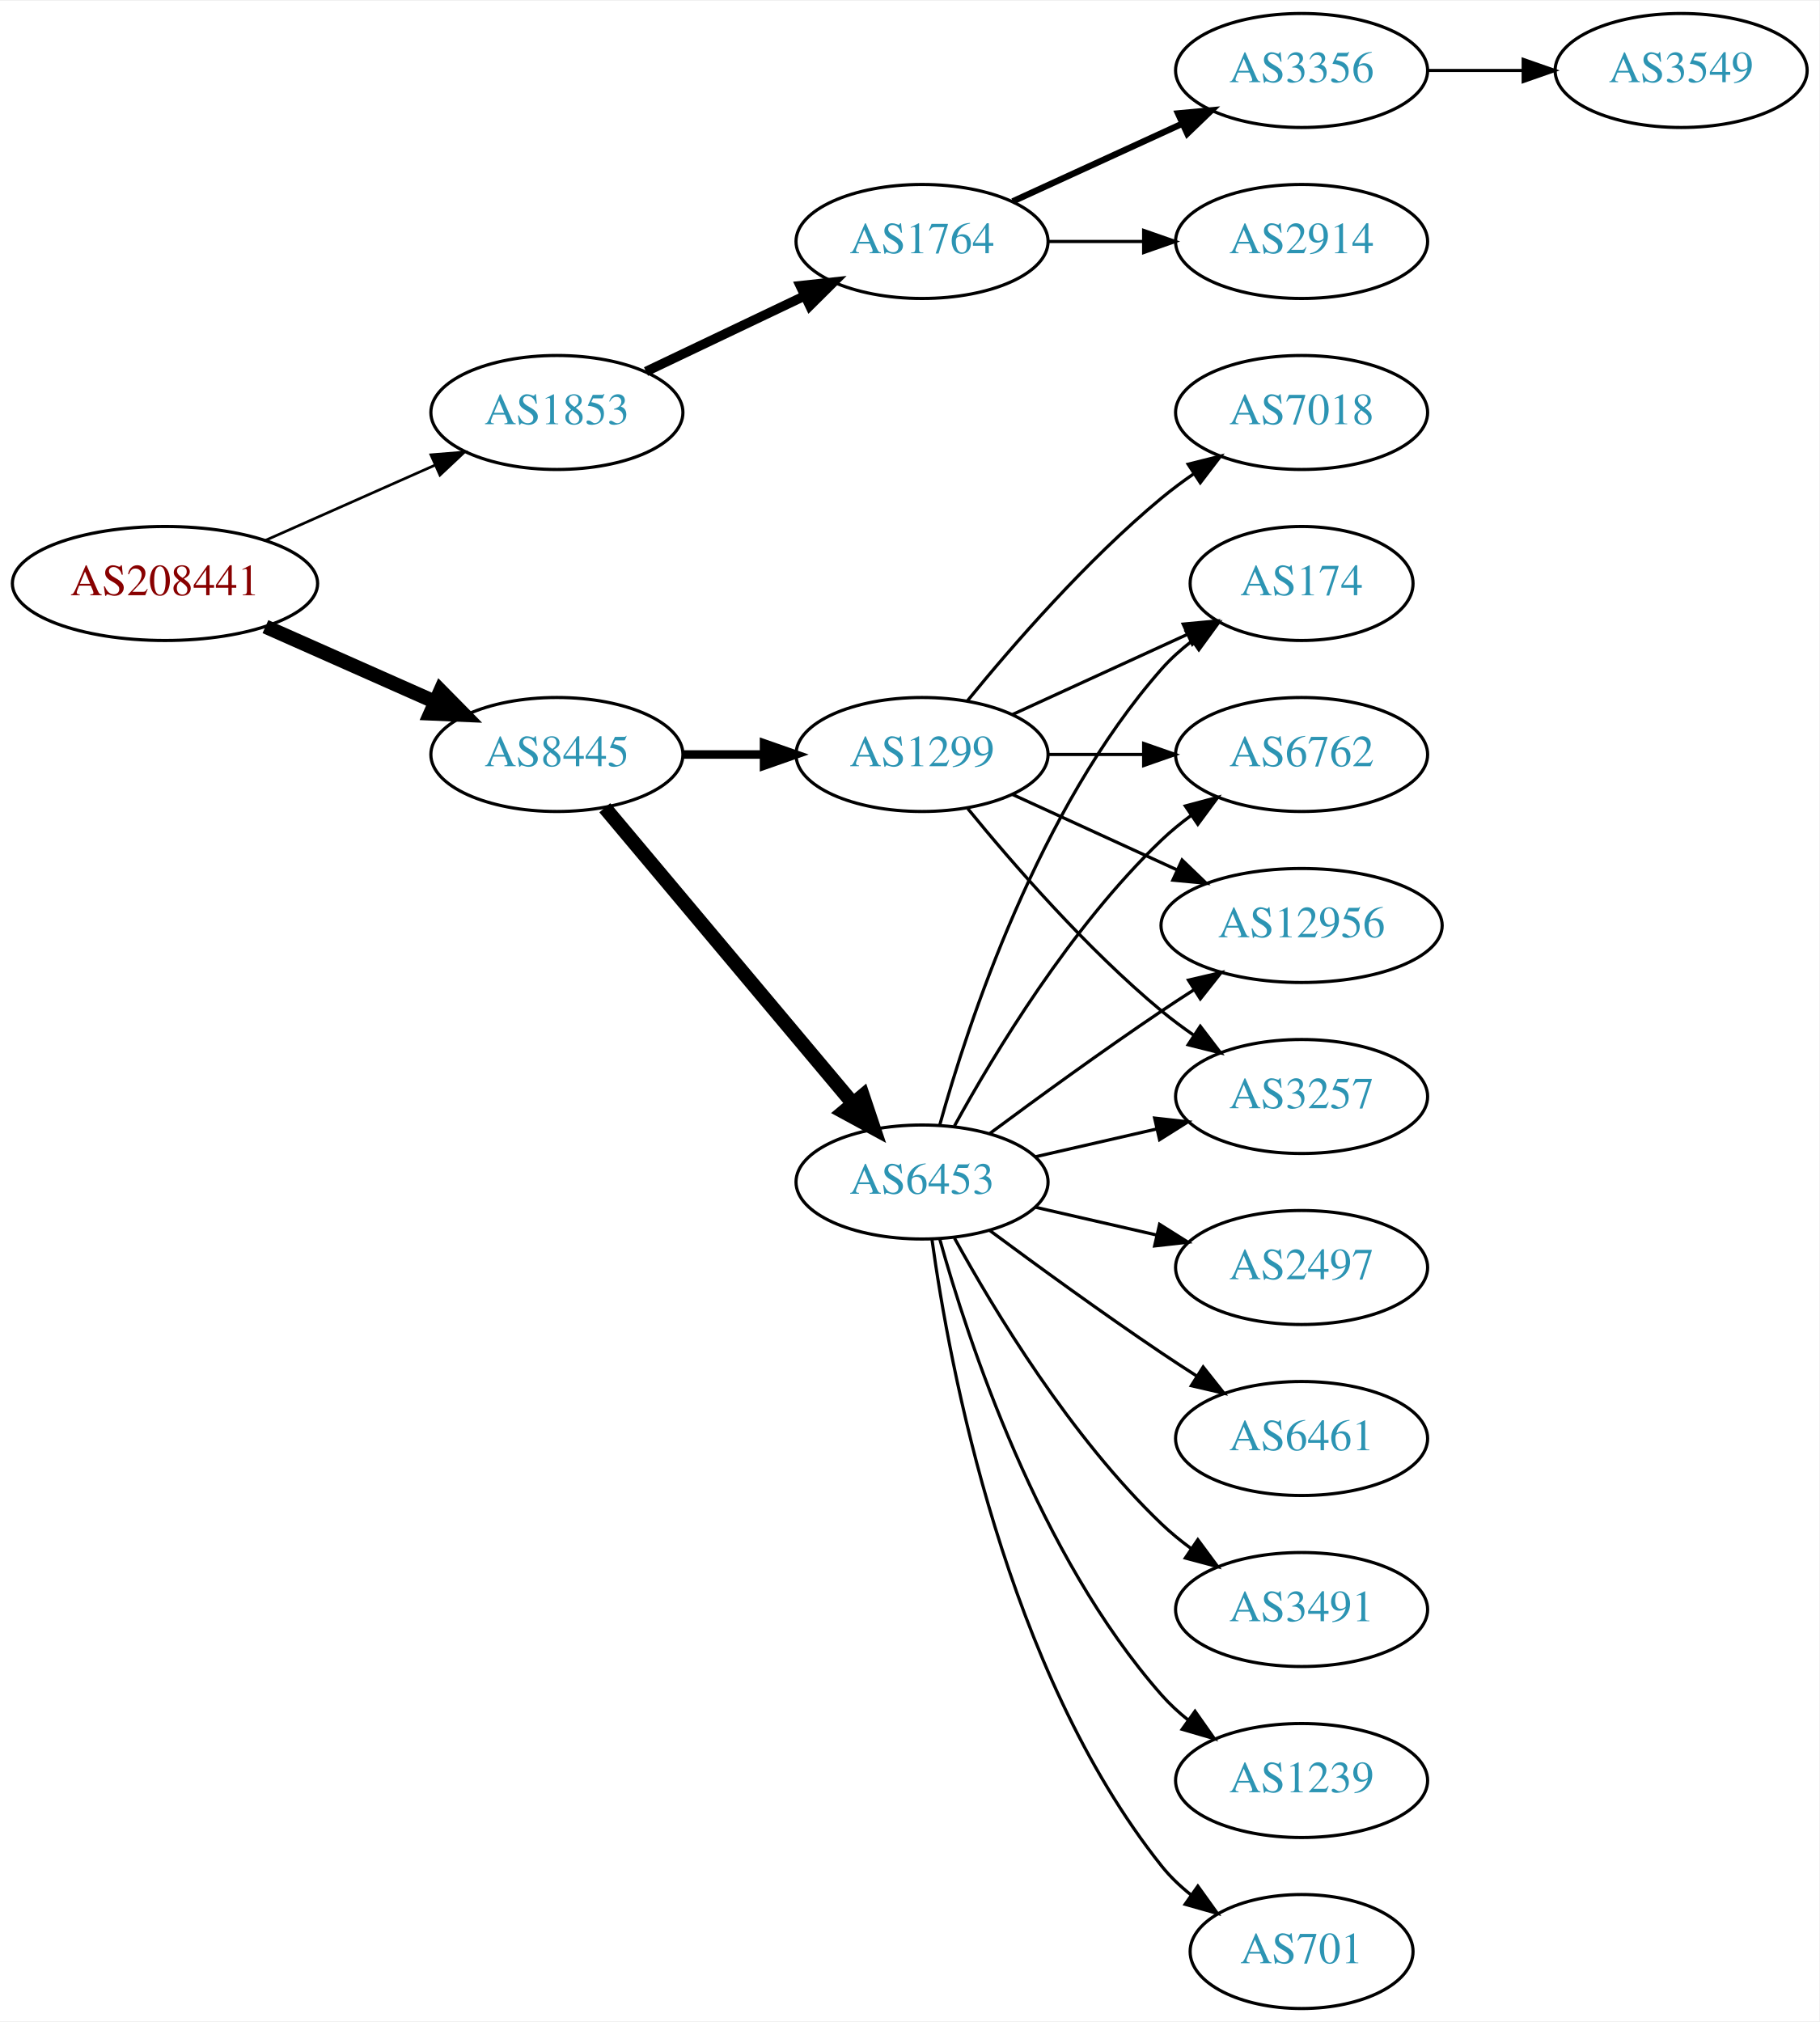
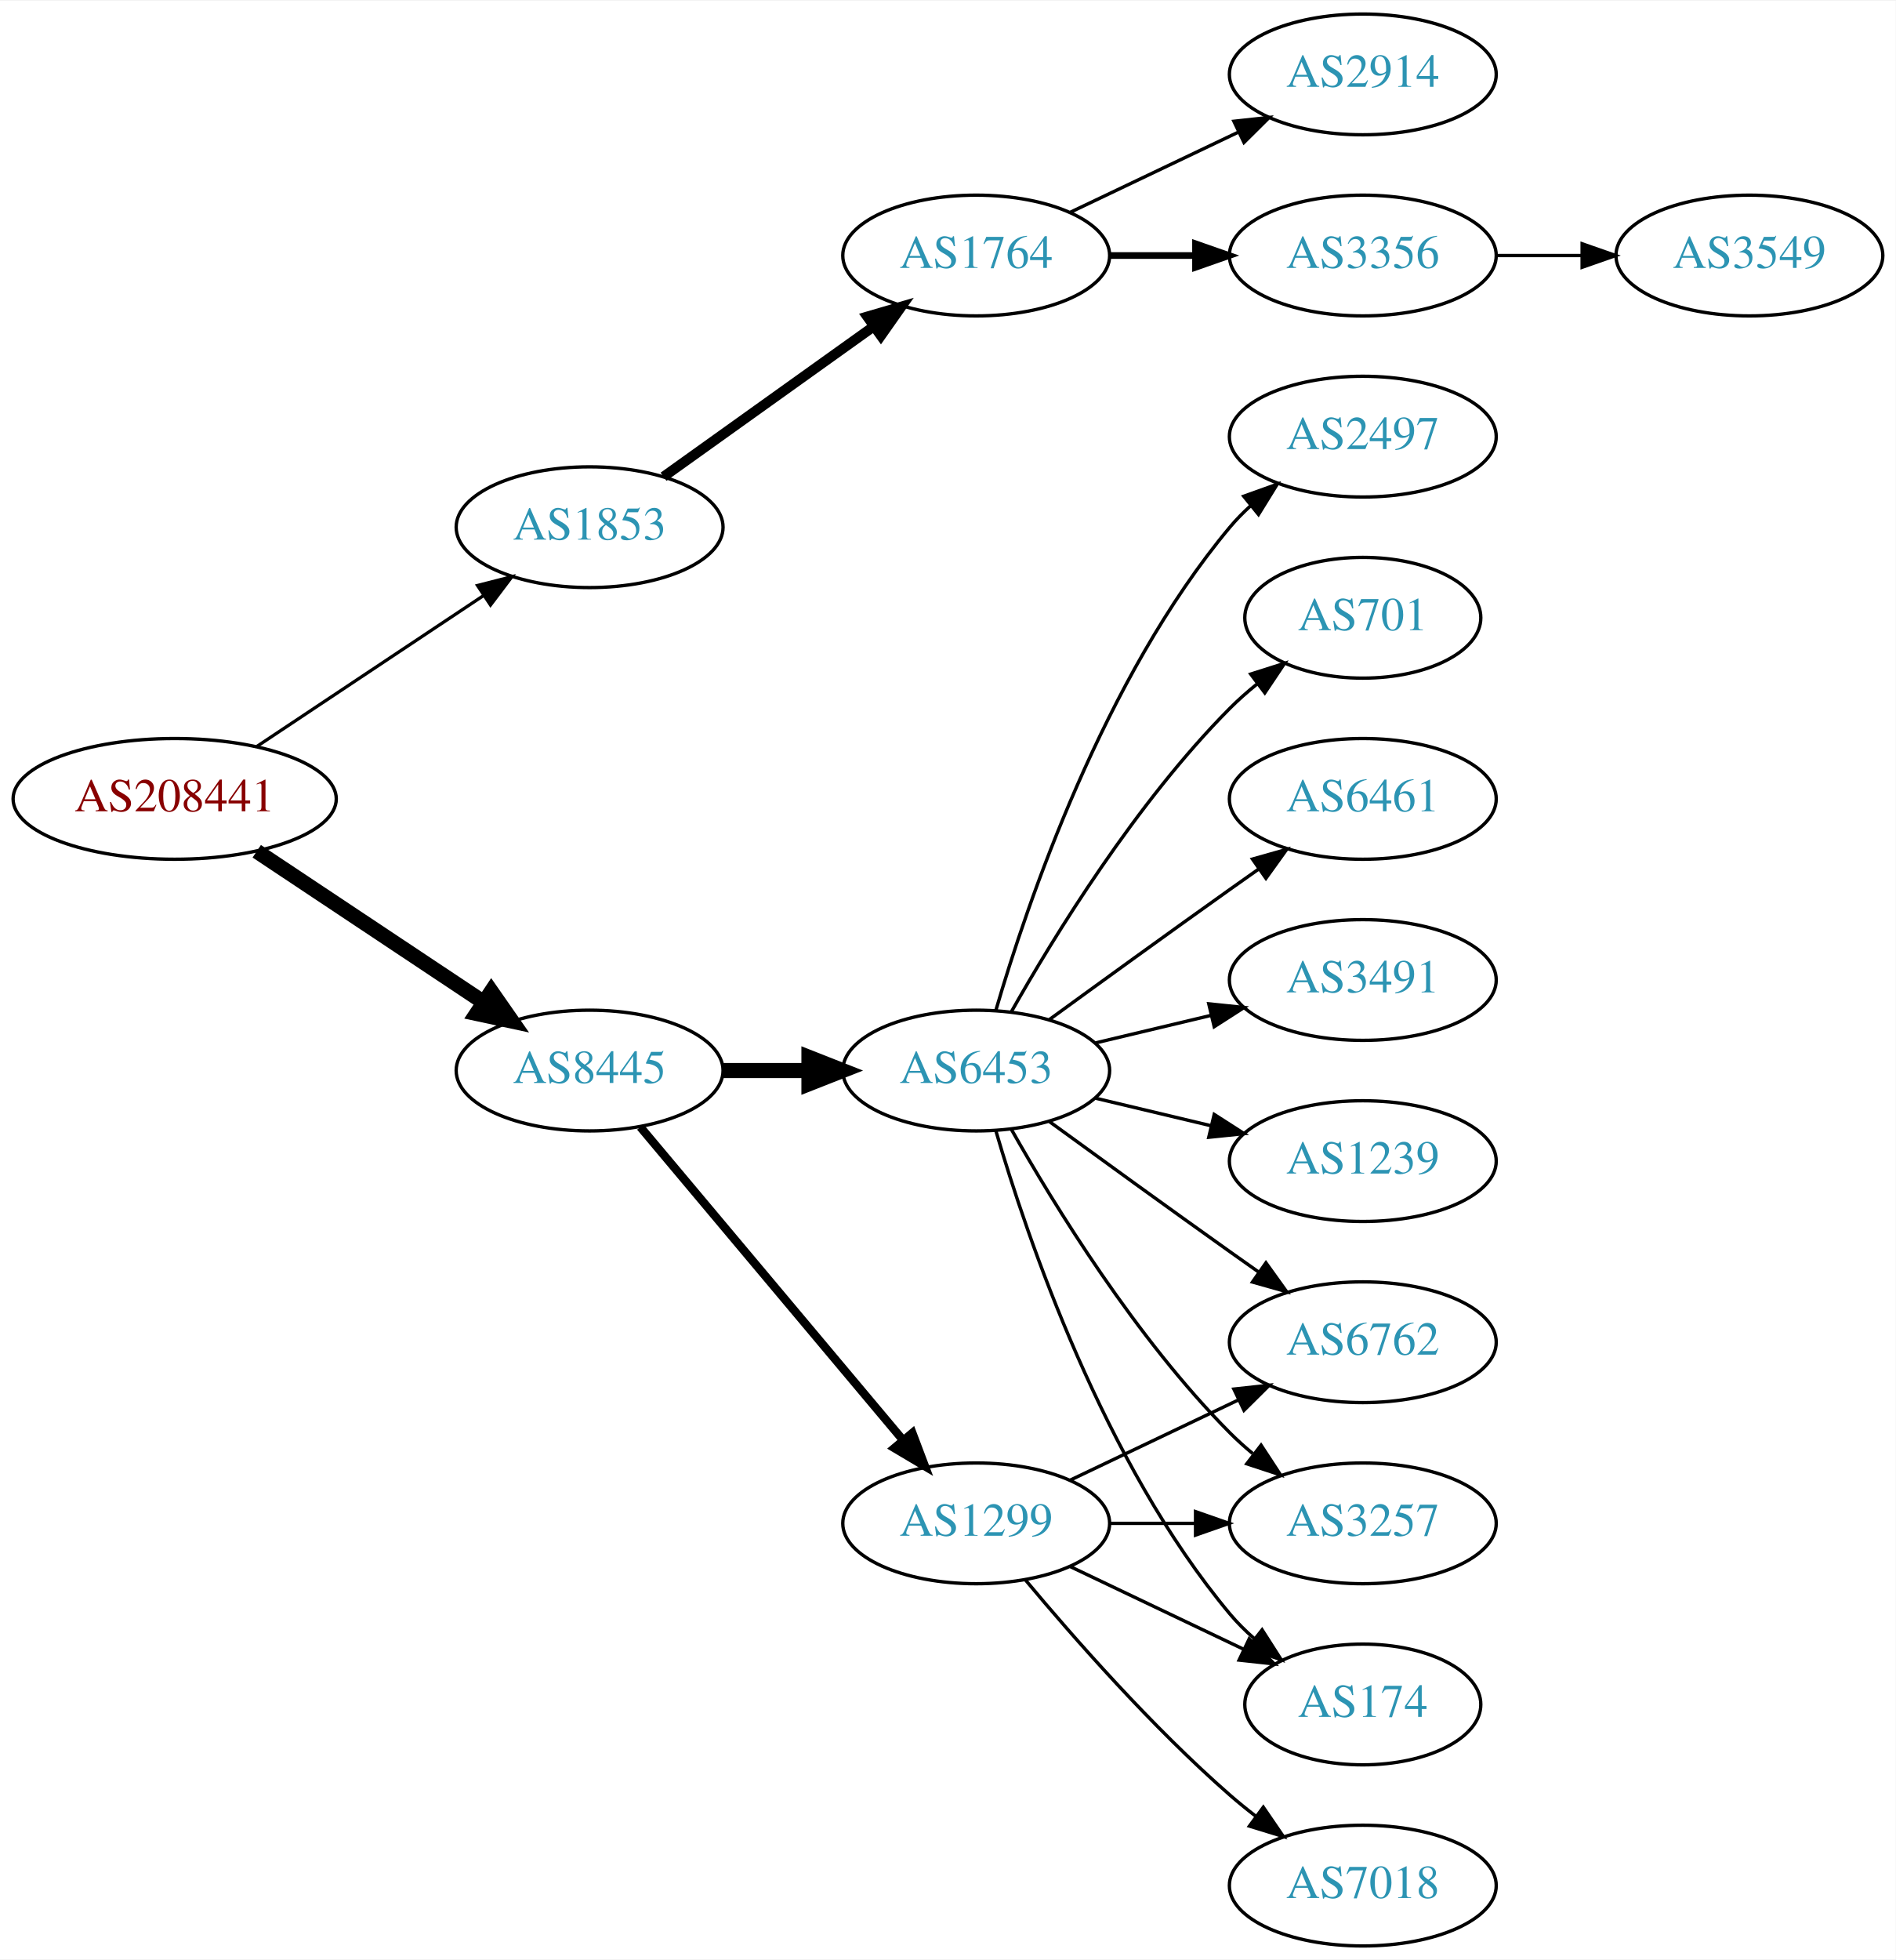
- <svg xmlns="http://www.w3.org/2000/svg" xmlns:xlink="http://www.w3.org/1999/xlink" width="574pt" height="638pt" viewBox="0.00 0.00 574.46 638.00">
-   <g id="graph0" class="graph" transform="scale(1 1) rotate(0) translate(4 634)">
-     <polygon fill="white" stroke="none" points="-4,4 -4,-634 570.463,-634 570.463,4 -4,4" />
+ <svg xmlns="http://www.w3.org/2000/svg" xmlns:xlink="http://www.w3.org/1999/xlink" width="565pt" height="584pt" viewBox="0.00 0.00 565.36 584.00">
+   <g id="graph0" class="graph" transform="scale(1 1) rotate(0) translate(4 580)">
+     <polygon fill="white" stroke="none" points="-4,4 -4,-580 561.363,-580 561.363,4 -4,4" />
    <g id="node1" class="node">
      <g id="a_node1">
        <a xlink:href="/asn/208441" xlink:title="AS208441 ~ Amt der Salzburger Landesregierung [AT]">
-           <ellipse fill="#ffffff" stroke="black" cx="48.096" cy="-450" rx="48.192" ry="18" />
-           <text text-anchor="middle" x="48.096" y="-446.3" font-family="Times,serif" font-size="14.00" fill="#880000">AS208441</text>
+           <ellipse fill="#ffffff" stroke="black" cx="48.096" cy="-342" rx="48.192" ry="18" />
+           <text text-anchor="middle" x="48.096" y="-338.3" font-family="Times,serif" font-size="14.00" fill="#880000">AS208441</text>
        </a>
      </g>
    </g>
    <g id="node2" class="node">
      <g id="a_node2">
        <a xlink:href="/asn/1853" xlink:title="AS1853 ~ ACOnet Backbone [AT]">
-           <ellipse fill="#ffffff" stroke="black" cx="171.838" cy="-504" rx="39.794" ry="18" />
-           <text text-anchor="middle" x="171.838" y="-500.3" font-family="Times,serif" font-size="14.00" fill="#2c94b3">AS1853</text>
+           <ellipse fill="#ffffff" stroke="black" cx="171.838" cy="-423" rx="39.794" ry="18" />
+           <text text-anchor="middle" x="171.838" y="-419.3" font-family="Times,serif" font-size="14.00" fill="#2c94b3">AS1853</text>
        </a>
      </g>
    </g>
    <g id="edge1" class="edge">
-       <path fill="none" stroke="black" stroke-width="0.844" d="M79.816,-463.626C96.101,-470.85 116.238,-479.781 133.427,-487.406" />
-       <polygon fill="black" stroke="black" stroke-width="0.844" points="132.07,-490.633 142.631,-491.488 134.909,-484.234 132.07,-490.633" />
+       <path fill="none" stroke="black" stroke-width="0.964" d="M72.569,-357.618C91.795,-370.409 119.147,-388.608 140.115,-402.559" />
+       <polygon fill="black" stroke="black" stroke-width="0.964" points="138.403,-405.624 148.668,-408.249 142.281,-399.796 138.403,-405.624" />
    </g>
    <g id="node3" class="node">
      <g id="a_node3">
        <a xlink:href="/asn/8445" xlink:title="AS8445 ~ SALZBURG-AG-AS [AT]">
-           <ellipse fill="#ffffff" stroke="black" cx="171.838" cy="-396" rx="39.794" ry="18" />
-           <text text-anchor="middle" x="171.838" y="-392.3" font-family="Times,serif" font-size="14.00" fill="#2c94b3">AS8445</text>
+           <ellipse fill="#ffffff" stroke="black" cx="171.838" cy="-261" rx="39.794" ry="18" />
+           <text text-anchor="middle" x="171.838" y="-257.3" font-family="Times,serif" font-size="14.00" fill="#2c94b3">AS8445</text>
        </a>
      </g>
    </g>
    <g id="edge2" class="edge">
-       <path fill="none" stroke="black" stroke-width="4.5" d="M79.816,-436.374C96.101,-429.15 116.238,-420.219 133.427,-412.594" />
-       <polygon fill="black" stroke="black" stroke-width="4.5" points="135.086,-416.166 142.631,-408.512 131.893,-408.967 135.086,-416.166" />
+       <path fill="none" stroke="black" stroke-width="4.5" d="M72.569,-326.382C91.795,-313.591 119.147,-295.392 140.115,-281.441" />
+       <polygon fill="black" stroke="black" stroke-width="4.5" points="142.523,-284.568 148.668,-275.751 138.161,-278.012 142.523,-284.568" />
    </g>
    <g id="node4" class="node">
      <g id="a_node4">
        <a xlink:href="/asn/1764" xlink:title="AS1764 ~ NEXTLAYER-AS [AT]">
-           <ellipse fill="#ffffff" stroke="black" cx="287.131" cy="-558" rx="39.794" ry="18" />
-           <text text-anchor="middle" x="287.131" y="-554.3" font-family="Times,serif" font-size="14.00" fill="#2c94b3">AS1764</text>
+           <ellipse fill="#ffffff" stroke="black" cx="287.131" cy="-504" rx="39.794" ry="18" />
+           <text text-anchor="middle" x="287.131" y="-500.3" font-family="Times,serif" font-size="14.00" fill="#2c94b3">AS1764</text>
        </a>
      </g>
    </g>
    <g id="edge3" class="edge">
-       <path fill="none" stroke="black" stroke-width="3" d="M199.974,-516.934C214.968,-524.081 233.789,-533.052 250.013,-540.785" />
-       <polygon fill="black" stroke="black" stroke-width="3" points="248.683,-544.028 259.216,-545.171 251.695,-537.709 248.683,-544.028" />
+       <path fill="none" stroke="black" stroke-width="3" d="M193.882,-438.046C211.497,-450.639 236.835,-468.755 256.501,-482.816" />
+       <polygon fill="black" stroke="black" stroke-width="3" points="254.645,-485.791 264.815,-488.76 258.716,-480.097 254.645,-485.791" />
    </g>
    <g id="node8" class="node">
      <g id="a_node8">
+         <a xlink:href="/asn/1299" xlink:title="AS1299 ~ Telia Carrier [EU]">
+           <ellipse fill="#ffffff" stroke="black" cx="287.131" cy="-126" rx="39.794" ry="18" />
+           <text text-anchor="middle" x="287.131" y="-122.3" font-family="Times,serif" font-size="14.00" fill="#2c94b3">AS1299</text>
+         </a>
+       </g>
+     </g>
+     <g id="edge7" class="edge">
+       <path fill="none" stroke="black" stroke-width="2.5" d="M186.958,-244.175C206.632,-220.731 242.436,-178.066 265.215,-150.924" />
+       <polygon fill="black" stroke="black" stroke-width="2.5" points="268.086,-152.947 271.833,-143.037 262.724,-148.447 268.086,-152.947" />
+     </g>
+     <g id="node9" class="node">
+       <g id="a_node9">
        <a xlink:href="/asn/6453" xlink:title="AS6453 ~ TATA COMMUNICATIONS (AMERICA) INC [US]">
          <ellipse fill="#ffffff" stroke="black" cx="287.131" cy="-261" rx="39.794" ry="18" />
          <text text-anchor="middle" x="287.131" y="-257.3" font-family="Times,serif" font-size="14.00" fill="#2c94b3">AS6453</text>
        </a>
      </g>
    </g>
-     <g id="edge7" class="edge">
-       <path fill="none" stroke="black" stroke-width="4.5" d="M186.958,-379.175C206.632,-355.731 242.436,-313.066 265.215,-285.924" />
-       <polygon fill="black" stroke="black" stroke-width="4.5" points="268.421,-288.228 271.833,-278.037 262.389,-283.166 268.421,-288.228" />
-     </g>
-     <g id="node9" class="node">
-       <g id="a_node9">
-         <a xlink:href="/asn/1299" xlink:title="AS1299 ~ Telia Carrier [EU]">
-           <ellipse fill="#ffffff" stroke="black" cx="287.131" cy="-396" rx="39.794" ry="18" />
-           <text text-anchor="middle" x="287.131" y="-392.3" font-family="Times,serif" font-size="14.00" fill="#2c94b3">AS1299</text>
-         </a>
-       </g>
-     </g>
    <g id="edge8" class="edge">
-       <path fill="none" stroke="black" stroke-width="2.7" d="M211.51,-396C219.713,-396 228.477,-396 237.009,-396" />
-       <polygon fill="black" stroke="black" stroke-width="2.7" points="237.248,-399.5 247.248,-396 237.248,-392.5 237.248,-399.5" />
+       <path fill="none" stroke="black" stroke-width="4.5" d="M211.51,-261C219.713,-261 228.477,-261 237.009,-261" />
+       <polygon fill="black" stroke="black" stroke-width="4.5" points="237.248,-264.938 247.248,-261 237.248,-257.063 237.248,-264.938" />
    </g>
    <g id="node5" class="node">
      <g id="a_node5">
        <a xlink:href="/asn/3356" xlink:title="AS3356 ~ Level 3 Parent, LLC [US]">
-           <ellipse fill="#ffffff" stroke="black" cx="406.973" cy="-612" rx="39.794" ry="18" />
-           <text text-anchor="middle" x="406.973" y="-608.3" font-family="Times,serif" font-size="14.00" fill="#2c94b3">AS3356</text>
+           <ellipse fill="#ffffff" stroke="black" cx="402.424" cy="-504" rx="39.794" ry="18" />
+           <text text-anchor="middle" x="402.424" y="-500.3" font-family="Times,serif" font-size="14.00" fill="#2c94b3">AS3356</text>
        </a>
      </g>
    </g>
    <g id="edge4" class="edge">
-       <path fill="none" stroke="black" stroke-width="2" d="M315.76,-570.661C331.717,-577.973 351.987,-587.261 369.27,-595.181" />
-       <polygon fill="black" stroke="black" stroke-width="2" points="367.969,-598.435 378.518,-599.419 370.885,-592.071 367.969,-598.435" />
+       <path fill="none" stroke="black" stroke-width="2" d="M326.803,-504C335.006,-504 343.77,-504 352.302,-504" />
+       <polygon fill="black" stroke="black" stroke-width="2" points="352.541,-507.5 362.541,-504 352.541,-500.5 352.541,-507.5" />
    </g>
    <g id="node6" class="node">
      <g id="a_node6">
        <a xlink:href="/asn/2914" xlink:title="AS2914 ~ NTT America, Inc. [US]">
-           <ellipse fill="#ffffff" stroke="black" cx="406.973" cy="-558" rx="39.794" ry="18" />
-           <text text-anchor="middle" x="406.973" y="-554.3" font-family="Times,serif" font-size="14.00" fill="#2c94b3">AS2914</text>
+           <ellipse fill="#ffffff" stroke="black" cx="402.424" cy="-558" rx="39.794" ry="18" />
+           <text text-anchor="middle" x="402.424" y="-554.3" font-family="Times,serif" font-size="14.00" fill="#2c94b3">AS2914</text>
        </a>
      </g>
    </g>
    <g id="edge5" class="edge">
-       <path fill="none" stroke="black" d="M327.044,-558C336.597,-558 346.947,-558 356.909,-558" />
-       <polygon fill="black" stroke="black" points="357.102,-561.5 367.102,-558 357.102,-554.5 357.102,-561.5" />
+       <path fill="none" stroke="black" d="M315.267,-516.934C330.261,-524.081 349.082,-533.052 365.306,-540.785" />
+       <polygon fill="black" stroke="black" points="363.976,-544.028 374.509,-545.171 366.988,-537.709 363.976,-544.028" />
    </g>
    <g id="node7" class="node">
      <g id="a_node7">
        <a xlink:href="/asn/3549" xlink:title="AS3549 ~ Level 3 Parent, LLC [US]">
-           <ellipse fill="#ffffff" stroke="black" cx="526.816" cy="-612" rx="39.794" ry="18" />
-           <text text-anchor="middle" x="526.816" y="-608.3" font-family="Times,serif" font-size="14.00" fill="#2c94b3">AS3549</text>
+           <ellipse fill="#ffffff" stroke="black" cx="517.717" cy="-504" rx="39.794" ry="18" />
+           <text text-anchor="middle" x="517.717" y="-500.3" font-family="Times,serif" font-size="14.00" fill="#2c94b3">AS3549</text>
        </a>
      </g>
    </g>
    <g id="edge6" class="edge">
-       <path fill="none" stroke="black" d="M446.886,-612C456.439,-612 466.789,-612 476.752,-612" />
-       <polygon fill="black" stroke="black" points="476.944,-615.5 486.944,-612 476.944,-608.5 476.944,-615.5" />
+       <path fill="none" stroke="black" d="M442.096,-504C450.299,-504 459.063,-504 467.595,-504" />
+       <polygon fill="black" stroke="black" points="467.834,-507.5 477.834,-504 467.834,-500.5 467.834,-507.5" />
    </g>
    <g id="node10" class="node">
      <g id="a_node10">
-         <a xlink:href="/asn/6461" xlink:title="AS6461 ~ Zayo Bandwidth [US]">
-           <ellipse fill="#ffffff" stroke="black" cx="406.973" cy="-180" rx="39.794" ry="18" />
-           <text text-anchor="middle" x="406.973" y="-176.3" font-family="Times,serif" font-size="14.00" fill="#2c94b3">AS6461</text>
+         <a xlink:href="/asn/3257" xlink:title="AS3257 ~ GTT [DE]">
+           <ellipse fill="#ffffff" stroke="black" cx="402.424" cy="-126" rx="39.794" ry="18" />
+           <text text-anchor="middle" x="402.424" y="-122.3" font-family="Times,serif" font-size="14.00" fill="#2c94b3">AS3257</text>
        </a>
      </g>
    </g>
    <g id="edge9" class="edge">
-       <path fill="none" stroke="black" d="M308.461,-245.723C323.324,-234.696 344.068,-219.593 362.777,-207 366.326,-204.611 370.077,-202.161 373.825,-199.758" />
-       <polygon fill="black" stroke="black" points="375.893,-202.591 382.474,-194.288 372.151,-196.675 375.893,-202.591" />
+       <path fill="none" stroke="black" d="M326.803,-126C335.006,-126 343.77,-126 352.302,-126" />
+       <polygon fill="black" stroke="black" points="352.541,-129.5 362.541,-126 352.541,-122.5 352.541,-129.5" />
    </g>
    <g id="node11" class="node">
      <g id="a_node11">
-         <a xlink:href="/asn/3491" xlink:title="AS3491 ~ PCCW Global, Inc. [US]">
-           <ellipse fill="#ffffff" stroke="black" cx="406.973" cy="-126" rx="39.794" ry="18" />
-           <text text-anchor="middle" x="406.973" y="-122.3" font-family="Times,serif" font-size="14.00" fill="#2c94b3">AS3491</text>
+         <a xlink:href="/asn/7018" xlink:title="AS7018 ~ AT&amp;T Services, Inc. [US]">
+           <ellipse fill="#ffffff" stroke="black" cx="402.424" cy="-18" rx="39.794" ry="18" />
+           <text text-anchor="middle" x="402.424" y="-14.3" font-family="Times,serif" font-size="14.00" fill="#2c94b3">AS7018</text>
        </a>
      </g>
    </g>
    <g id="edge10" class="edge">
-       <path fill="none" stroke="black" d="M297.372,-243.287C309.918,-220.439 334.095,-180.389 362.777,-153 365.646,-150.261 368.834,-147.653 372.144,-145.215" />
-       <polygon fill="black" stroke="black" points="374.207,-148.044 380.503,-139.523 370.267,-142.258 374.207,-148.044" />
+       <path fill="none" stroke="black" d="M301.761,-109.183C316.044,-92.071 339.59,-65.255 362.777,-45 365.243,-42.846 367.882,-40.706 370.579,-38.628" />
+       <polygon fill="black" stroke="black" points="372.752,-41.375 378.733,-32.63 368.604,-35.736 372.752,-41.375" />
    </g>
    <g id="node12" class="node">
      <g id="a_node12">
-         <a xlink:href="/asn/1239" xlink:title="AS1239 ~ Sprint [US]">
-           <ellipse fill="#ffffff" stroke="black" cx="406.973" cy="-72" rx="39.794" ry="18" />
-           <text text-anchor="middle" x="406.973" y="-68.3" font-family="Times,serif" font-size="14.00" fill="#2c94b3">AS1239</text>
+         <a xlink:href="/asn/174" xlink:title="AS174 ~ Cogent Communications [US]">
+           <ellipse fill="#ffffff" stroke="black" cx="402.424" cy="-72" rx="35.194" ry="18" />
+           <text text-anchor="middle" x="402.424" y="-68.3" font-family="Times,serif" font-size="14.00" fill="#2c94b3">AS174</text>
        </a>
      </g>
    </g>
    <g id="edge11" class="edge">
-       <path fill="none" stroke="black" d="M292.704,-243.054C301.61,-211.005 323.894,-143.158 362.777,-99 365.261,-96.179 368.111,-93.551 371.137,-91.129" />
-       <polygon fill="black" stroke="black" points="373.322,-93.869 379.426,-85.209 369.254,-88.172 373.322,-93.869" />
+       <path fill="none" stroke="black" d="M315.267,-113.066C330.699,-105.71 350.185,-96.423 366.72,-88.541" />
+       <polygon fill="black" stroke="black" points="368.54,-91.551 376.062,-84.089 365.529,-85.232 368.54,-91.551" />
    </g>
    <g id="node13" class="node">
      <g id="a_node13">
-         <a xlink:href="/asn/3257" xlink:title="AS3257 ~ GTT [DE]">
-           <ellipse fill="#ffffff" stroke="black" cx="406.973" cy="-288" rx="39.794" ry="18" />
-           <text text-anchor="middle" x="406.973" y="-284.3" font-family="Times,serif" font-size="14.00" fill="#2c94b3">AS3257</text>
+         <a xlink:href="/asn/6762" xlink:title="AS6762 ~ TELECOM ITALIA SPARKLE S.p.A. [IT]">
+           <ellipse fill="#ffffff" stroke="black" cx="402.424" cy="-180" rx="39.794" ry="18" />
+           <text text-anchor="middle" x="402.424" y="-176.3" font-family="Times,serif" font-size="14.00" fill="#2c94b3">AS6762</text>
        </a>
      </g>
    </g>
    <g id="edge12" class="edge">
-       <path fill="none" stroke="black" d="M322.85,-268.955C334.85,-271.704 348.471,-274.825 361.164,-277.733" />
-       <polygon fill="black" stroke="black" points="360.566,-281.187 371.095,-280.009 362.129,-274.364 360.566,-281.187" />
+       <path fill="none" stroke="black" d="M315.267,-138.934C330.261,-146.081 349.082,-155.052 365.306,-162.785" />
+       <polygon fill="black" stroke="black" points="363.976,-166.028 374.509,-167.171 366.988,-159.709 363.976,-166.028" />
+     </g>
+     <g id="edge20" class="edge">
+       <path fill="none" stroke="black" d="M297.591,-243.51C310.373,-220.904 334.805,-181.114 362.777,-153 364.888,-150.879 367.184,-148.812 369.57,-146.829" />
+       <polygon fill="black" stroke="black" points="372.085,-149.31 377.885,-140.444 367.822,-143.758 372.085,-149.31" />
+     </g>
+     <g id="edge16" class="edge">
+       <path fill="none" stroke="black" d="M293.005,-242.998C302.319,-211.156 325.136,-144.019 362.777,-99 364.93,-96.426 367.384,-93.983 369.988,-91.697" />
+       <polygon fill="black" stroke="black" points="372.395,-94.257 378.099,-85.328 368.072,-88.751 372.395,-94.257" />
+     </g>
+     <g id="edge15" class="edge">
+       <path fill="none" stroke="black" d="M308.979,-245.778C323.913,-234.909 344.527,-219.975 362.777,-207 365.598,-204.995 368.541,-202.915 371.489,-200.841" />
+       <polygon fill="black" stroke="black" points="373.535,-203.681 379.714,-195.074 369.516,-197.95 373.535,-203.681" />
    </g>
    <g id="node14" class="node">
      <g id="a_node14">
-         <a xlink:href="/asn/701" xlink:title="AS701 ~ UUNET [US]">
-           <ellipse fill="#ffffff" stroke="black" cx="406.973" cy="-18" rx="35.194" ry="18" />
-           <text text-anchor="middle" x="406.973" y="-14.3" font-family="Times,serif" font-size="14.00" fill="#2c94b3">AS701</text>
+         <a xlink:href="/asn/1239" xlink:title="AS1239 ~ Sprint [US]">
+           <ellipse fill="#ffffff" stroke="black" cx="402.424" cy="-234" rx="39.794" ry="18" />
+           <text text-anchor="middle" x="402.424" y="-230.3" font-family="Times,serif" font-size="14.00" fill="#2c94b3">AS1239</text>
        </a>
      </g>
    </g>
    <g id="edge13" class="edge">
-       <path fill="none" stroke="black" d="M290.27,-242.83C295.77,-203.026 313.596,-106.767 362.777,-45 365.442,-41.653 368.642,-38.607 372.08,-35.868" />
-       <polygon fill="black" stroke="black" points="374.218,-38.643 380.394,-30.035 370.198,-32.913 374.218,-38.643" />
+       <path fill="none" stroke="black" d="M322.738,-252.752C333.609,-250.162 345.764,-247.265 357.206,-244.538" />
+       <polygon fill="black" stroke="black" points="358.112,-247.92 367.029,-242.197 356.49,-241.111 358.112,-247.92" />
    </g>
    <g id="node15" class="node">
      <g id="a_node15">
-         <a xlink:href="/asn/174" xlink:title="AS174 ~ Cogent Communications [US]">
-           <ellipse fill="#ffffff" stroke="black" cx="406.973" cy="-450" rx="35.194" ry="18" />
-           <text text-anchor="middle" x="406.973" y="-446.3" font-family="Times,serif" font-size="14.00" fill="#2c94b3">AS174</text>
+         <a xlink:href="/asn/2497" xlink:title="AS2497 ~ Internet Initiative Japan Inc. [JP]">
+           <ellipse fill="#ffffff" stroke="black" cx="402.424" cy="-450" rx="39.794" ry="18" />
+           <text text-anchor="middle" x="402.424" y="-446.3" font-family="Times,serif" font-size="14.00" fill="#2c94b3">AS2497</text>
        </a>
      </g>
    </g>
    <g id="edge14" class="edge">
-       <path fill="none" stroke="black" d="M292.704,-278.946C301.61,-310.995 323.894,-378.842 362.777,-423 365.605,-426.211 368.906,-429.172 372.401,-431.864" />
-       <polygon fill="black" stroke="black" points="370.558,-434.845 380.776,-437.645 374.535,-429.084 370.558,-434.845" />
+       <path fill="none" stroke="black" d="M293.005,-279.002C302.319,-310.844 325.136,-377.981 362.777,-423 364.648,-425.237 366.746,-427.374 368.972,-429.396" />
+       <polygon fill="black" stroke="black" points="366.916,-432.234 376.891,-435.804 371.319,-426.793 366.916,-432.234" />
    </g>
    <g id="node16" class="node">
      <g id="a_node16">
-         <a xlink:href="/asn/6762" xlink:title="AS6762 ~ TELECOM ITALIA SPARKLE S.p.A. [IT]">
-           <ellipse fill="#ffffff" stroke="black" cx="406.973" cy="-396" rx="39.794" ry="18" />
-           <text text-anchor="middle" x="406.973" y="-392.3" font-family="Times,serif" font-size="14.00" fill="#2c94b3">AS6762</text>
-         </a>
-       </g>
-     </g>
-     <g id="edge15" class="edge">
-       <path fill="none" stroke="black" d="M297.372,-278.713C309.918,-301.561 334.095,-341.611 362.777,-369 365.646,-371.739 368.834,-374.347 372.144,-376.785" />
-       <polygon fill="black" stroke="black" points="370.267,-379.742 380.503,-382.477 374.207,-373.956 370.267,-379.742" />
+         <a xlink:href="/asn/701" xlink:title="AS701 ~ UUNET [US]">
+           <ellipse fill="#ffffff" stroke="black" cx="402.424" cy="-396" rx="35.194" ry="18" />
+           <text text-anchor="middle" x="402.424" y="-392.3" font-family="Times,serif" font-size="14.00" fill="#2c94b3">AS701</text>
+         </a>
+       </g>
+     </g>
+     <g id="edge17" class="edge">
+       <path fill="none" stroke="black" d="M297.591,-278.49C310.373,-301.096 334.805,-340.886 362.777,-369 365.278,-371.513 368.038,-373.949 370.899,-376.261" />
+       <polygon fill="black" stroke="black" points="368.998,-379.21 379.097,-382.413 373.2,-373.611 368.998,-379.21" />
    </g>
    <g id="node17" class="node">
      <g id="a_node17">
-         <a xlink:href="/asn/12956" xlink:title="AS12956 ~ TELXIUS [ES]">
-           <ellipse fill="#ffffff" stroke="black" cx="406.973" cy="-342" rx="44.393" ry="18" />
-           <text text-anchor="middle" x="406.973" y="-338.3" font-family="Times,serif" font-size="14.00" fill="#2c94b3">AS12956</text>
-         </a>
-       </g>
-     </g>
-     <g id="edge16" class="edge">
-       <path fill="none" stroke="black" d="M308.461,-276.277C323.324,-287.304 344.068,-302.407 362.777,-315 366.067,-317.215 369.53,-319.482 373.004,-321.715" />
-       <polygon fill="black" stroke="black" points="371.252,-324.748 381.572,-327.148 375.001,-318.837 371.252,-324.748" />
+         <a xlink:href="/asn/6461" xlink:title="AS6461 ~ Zayo Bandwidth [US]">
+           <ellipse fill="#ffffff" stroke="black" cx="402.424" cy="-342" rx="39.794" ry="18" />
+           <text text-anchor="middle" x="402.424" y="-338.3" font-family="Times,serif" font-size="14.00" fill="#2c94b3">AS6461</text>
+         </a>
+       </g>
+     </g>
+     <g id="edge18" class="edge">
+       <path fill="none" stroke="black" d="M308.979,-276.222C323.913,-287.091 344.527,-302.025 362.777,-315 365.598,-317.005 368.541,-319.085 371.489,-321.159" />
+       <polygon fill="black" stroke="black" points="369.516,-324.05 379.714,-326.926 373.535,-318.319 369.516,-324.05" />
    </g>
    <g id="node18" class="node">
      <g id="a_node18">
-         <a xlink:href="/asn/2497" xlink:title="AS2497 ~ Internet Initiative Japan Inc. [JP]">
-           <ellipse fill="#ffffff" stroke="black" cx="406.973" cy="-234" rx="39.794" ry="18" />
-           <text text-anchor="middle" x="406.973" y="-230.3" font-family="Times,serif" font-size="14.00" fill="#2c94b3">AS2497</text>
-         </a>
-       </g>
-     </g>
-     <g id="edge17" class="edge">
-       <path fill="none" stroke="black" d="M322.85,-253.045C334.85,-250.296 348.471,-247.175 361.164,-244.267" />
-       <polygon fill="black" stroke="black" points="362.129,-247.636 371.095,-241.991 360.566,-240.813 362.129,-247.636" />
-     </g>
-     <g id="edge20" class="edge">
-       <path fill="none" stroke="black" d="M301.55,-378.935C315.665,-361.625 339.079,-334.655 362.777,-315 365.994,-312.332 369.494,-309.73 373.065,-307.259" />
-       <polygon fill="black" stroke="black" points="374.988,-310.183 381.421,-301.764 371.143,-304.334 374.988,-310.183" />
+         <a xlink:href="/asn/3491" xlink:title="AS3491 ~ PCCW Global, Inc. [US]">
+           <ellipse fill="#ffffff" stroke="black" cx="402.424" cy="-288" rx="39.794" ry="18" />
+           <text text-anchor="middle" x="402.424" y="-284.3" font-family="Times,serif" font-size="14.00" fill="#2c94b3">AS3491</text>
+         </a>
+       </g>
    </g>
    <g id="edge19" class="edge">
-       <path fill="none" stroke="black" d="M315.76,-408.661C332.176,-416.183 353.158,-425.798 370.754,-433.861" />
-       <polygon fill="black" stroke="black" points="369.583,-437.174 380.132,-438.158 372.499,-430.811 369.583,-437.174" />
-     </g>
-     <g id="edge18" class="edge">
-       <path fill="none" stroke="black" d="M327.044,-396C336.597,-396 346.947,-396 356.909,-396" />
-       <polygon fill="black" stroke="black" points="357.102,-399.5 367.102,-396 357.102,-392.5 357.102,-399.5" />
-     </g>
-     <g id="edge21" class="edge">
-       <path fill="none" stroke="black" d="M315.76,-383.339C331.258,-376.238 350.824,-367.272 367.771,-359.506" />
-       <polygon fill="black" stroke="black" points="369.24,-362.683 376.873,-355.335 366.324,-356.319 369.24,-362.683" />
-     </g>
-     <g id="node19" class="node">
-       <g id="a_node19">
-         <a xlink:href="/asn/7018" xlink:title="AS7018 ~ AT&amp;T Services, Inc. [US]">
-           <ellipse fill="#ffffff" stroke="black" cx="406.973" cy="-504" rx="39.794" ry="18" />
-           <text text-anchor="middle" x="406.973" y="-500.3" font-family="Times,serif" font-size="14.00" fill="#2c94b3">AS7018</text>
-         </a>
-       </g>
-     </g>
-     <g id="edge22" class="edge">
-       <path fill="none" stroke="black" d="M301.55,-413.065C315.665,-430.375 339.079,-457.345 362.777,-477 365.994,-479.668 369.494,-482.27 373.065,-484.741" />
-       <polygon fill="black" stroke="black" points="371.143,-487.666 381.421,-490.236 374.988,-481.817 371.143,-487.666" />
+       <path fill="none" stroke="black" d="M322.738,-269.248C333.609,-271.838 345.764,-274.735 357.206,-277.462" />
+       <polygon fill="black" stroke="black" points="356.49,-280.889 367.029,-279.803 358.112,-274.08 356.49,-280.889" />
    </g>
  </g>
</svg>
